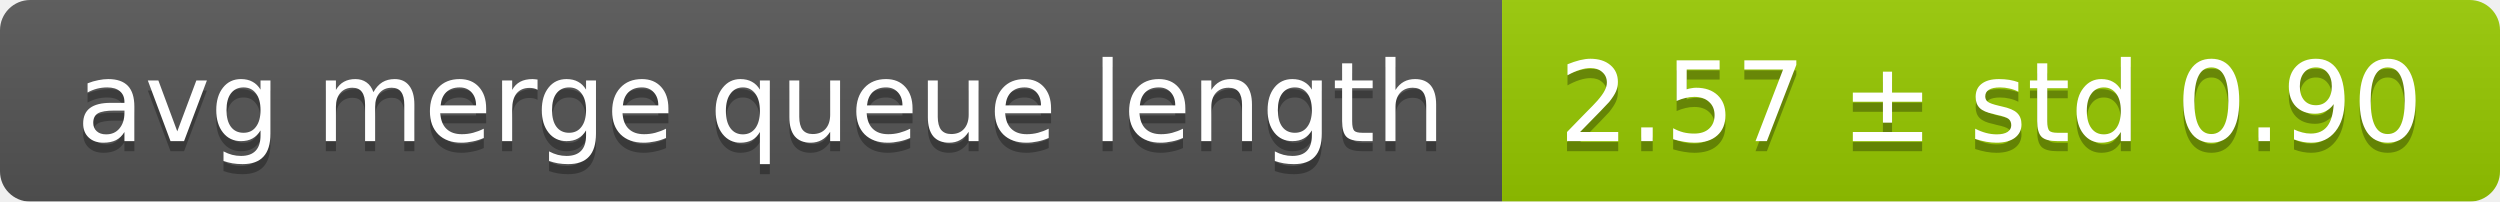
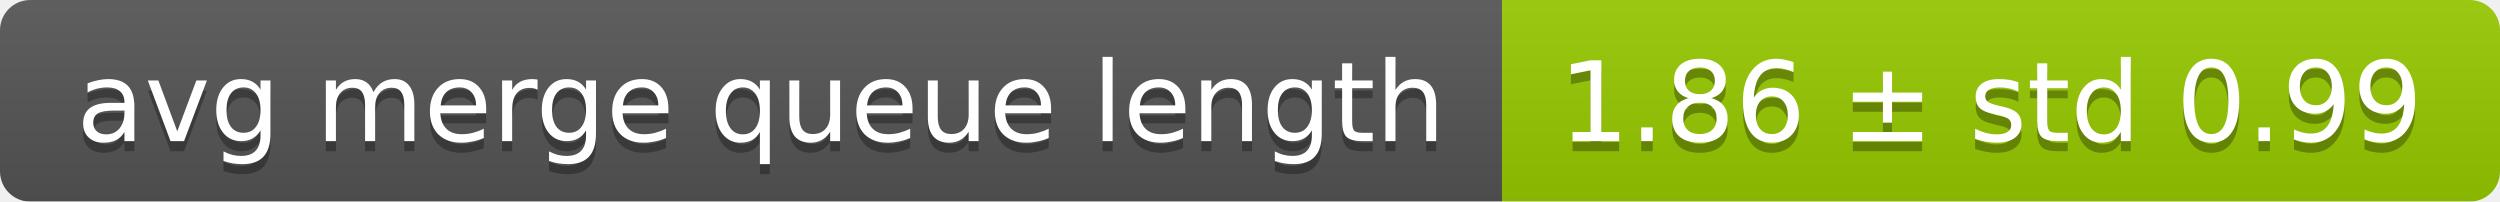
<svg xmlns="http://www.w3.org/2000/svg" width="248" height="20">
  <linearGradient id="smooth" x2="0" y2="100%">
    <stop offset="0" stop-color="#bbb" stop-opacity=".1" />
    <stop offset="1" stop-opacity=".1" />
  </linearGradient>
  <mask id="round">
    <rect width="248" height="20" rx="3" fill="#fff" />
  </mask>
  <g mask="url(#round)">
    <rect width="149" height="20" fill="#555" />
    <rect x="149" width="99" height="20" fill="#97ca00" />
    <rect width="248" height="20" fill="url(#smooth)" />
  </g>
  <g fill="#fff" text-anchor="middle" font-family="DejaVu Sans,Verdana,Geneva,sans-serif" font-size="11">
    <text x="75.5" y="15" fill="#010101" fill-opacity=".3">avg merge queue length</text>
    <text x="75.5" y="14">avg merge queue length</text>
-     <text x="197.5" y="15" fill="#010101" fill-opacity=".3">2.57 ± std 0.90</text>
-     <text x="197.5" y="14">2.57 ± std 0.90</text>
+     <text x="197.5" y="15" fill="#010101" fill-opacity=".3">1.86 ± std 0.99</text>
+     <text x="197.5" y="14">1.86 ± std 0.99</text>
  </g>
</svg>
